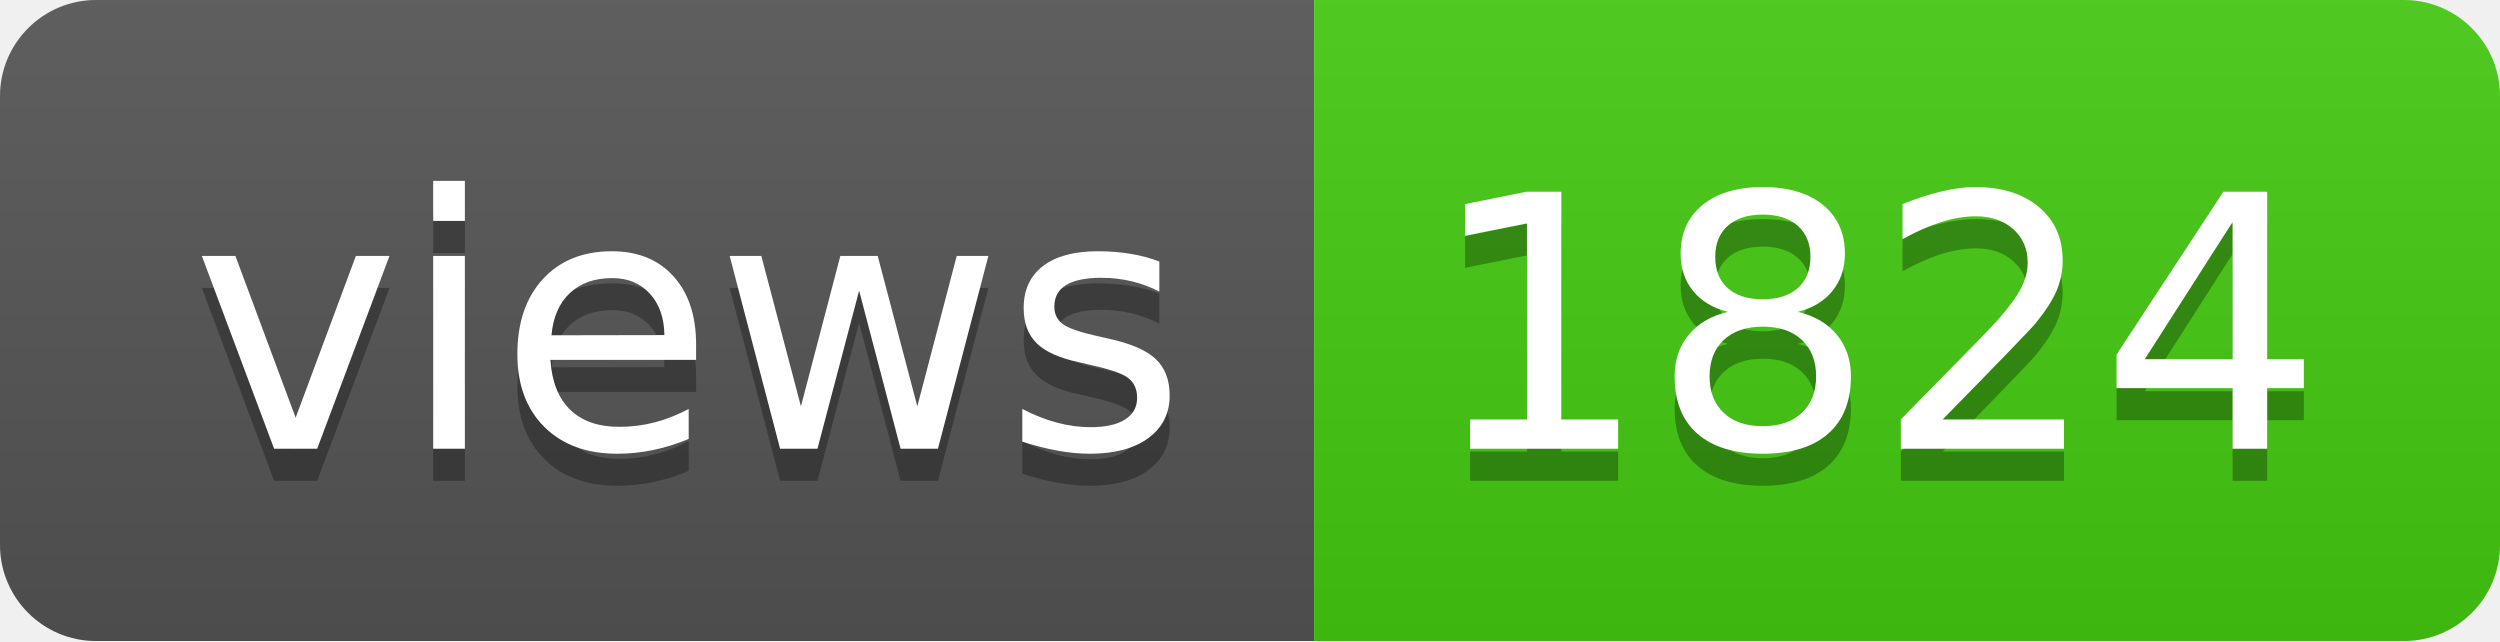
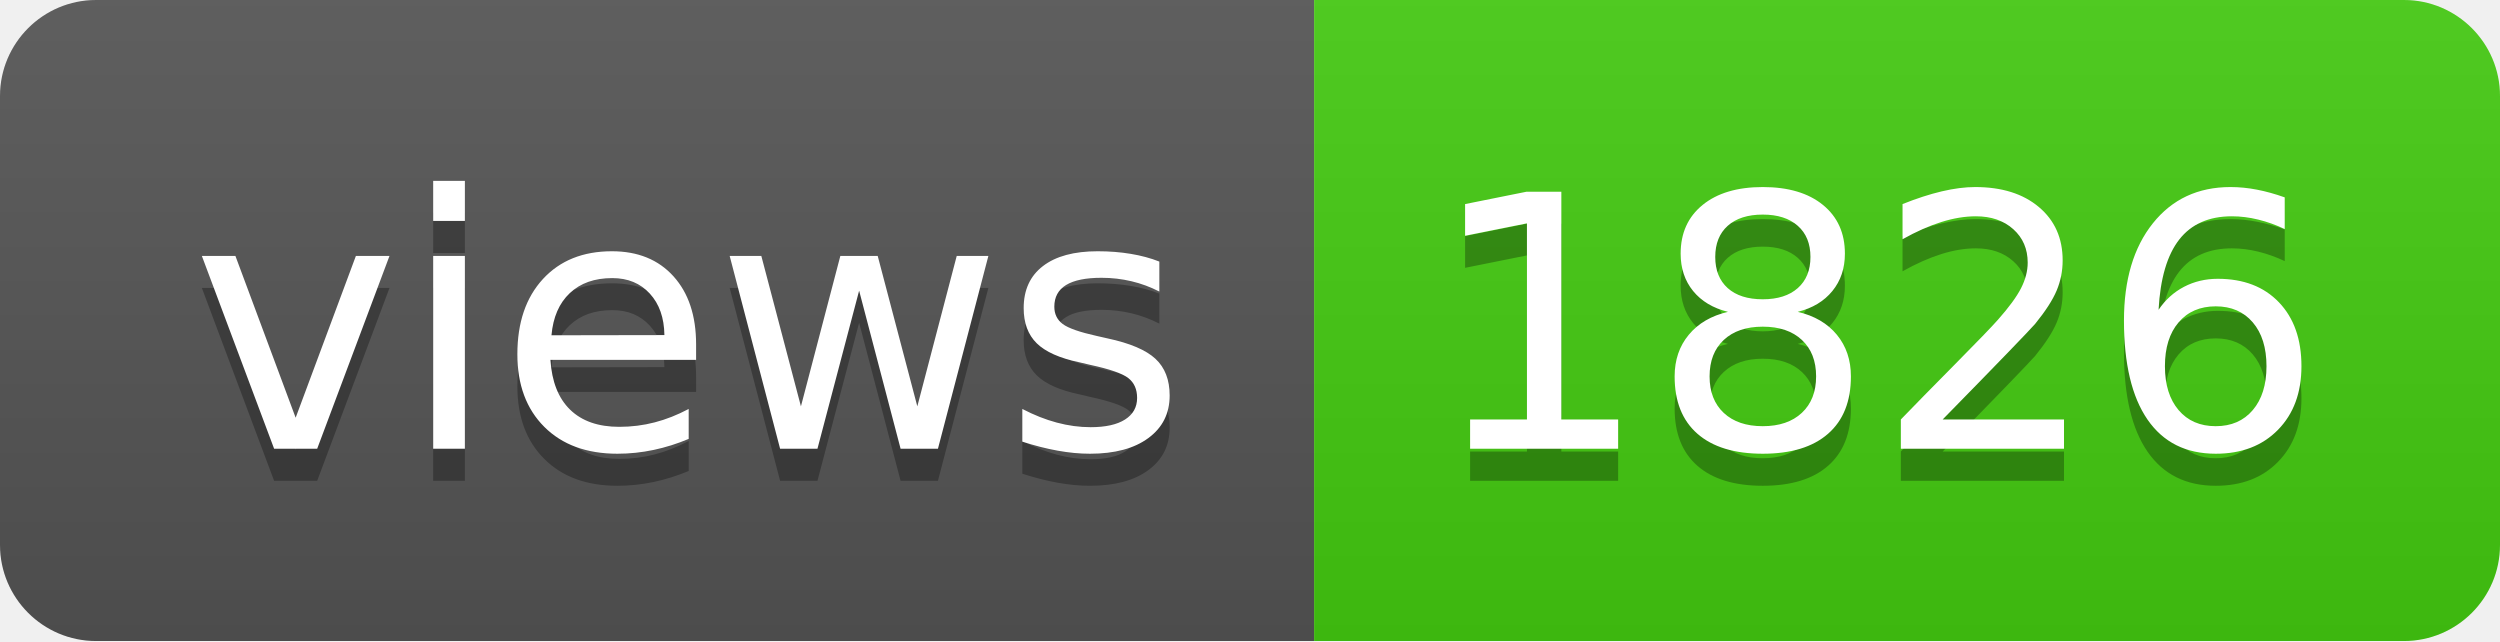
- <svg xmlns="http://www.w3.org/2000/svg" width="78" height="20" role="img" aria-label="views: 1824">
+ <svg xmlns="http://www.w3.org/2000/svg" width="78" height="20" role="img" aria-label="views: 1826">
  <linearGradient id="s" x2="0" y2="100%">
    <stop offset="0" stop-color="#bbb" stop-opacity=".1" />
    <stop offset="1" stop-opacity=".1" />
  </linearGradient>
  <clipPath id="r">
    <rect width="78" height="20" rx="3" fill="#fff" />
  </clipPath>
  <g clip-path="url(#r)">
    <rect width="41" height="20" fill="#555" />
    <rect x="41" width="37" height="20" fill="#4c1" />
    <rect width="78" height="20" fill="url(#s)" />
  </g>
  <g fill="#fff" text-anchor="middle" font-family="Verdana,Geneva,DejaVu Sans,sans-serif" text-rendering="geometricPrecision" font-size="110">
    <text aria-hidden="true" x="215" y="150" fill="#010101" fill-opacity=".3" transform="scale(.1)" textLength="310">views</text>
    <text x="215" y="140" transform="scale(.1)" fill="#fff" textLength="310">views</text>
-     <text aria-hidden="true" x="585" y="150" fill="#010101" fill-opacity=".3" transform="scale(.1)" textLength="270">1824</text>
-     <text x="585" y="140" transform="scale(.1)" fill="#fff" textLength="270">1824</text>
+     <text aria-hidden="true" x="585" y="150" fill="#010101" fill-opacity=".3" transform="scale(.1)" textLength="270">1826</text>
+     <text x="585" y="140" transform="scale(.1)" fill="#fff" textLength="270">1826</text>
  </g>
</svg>
